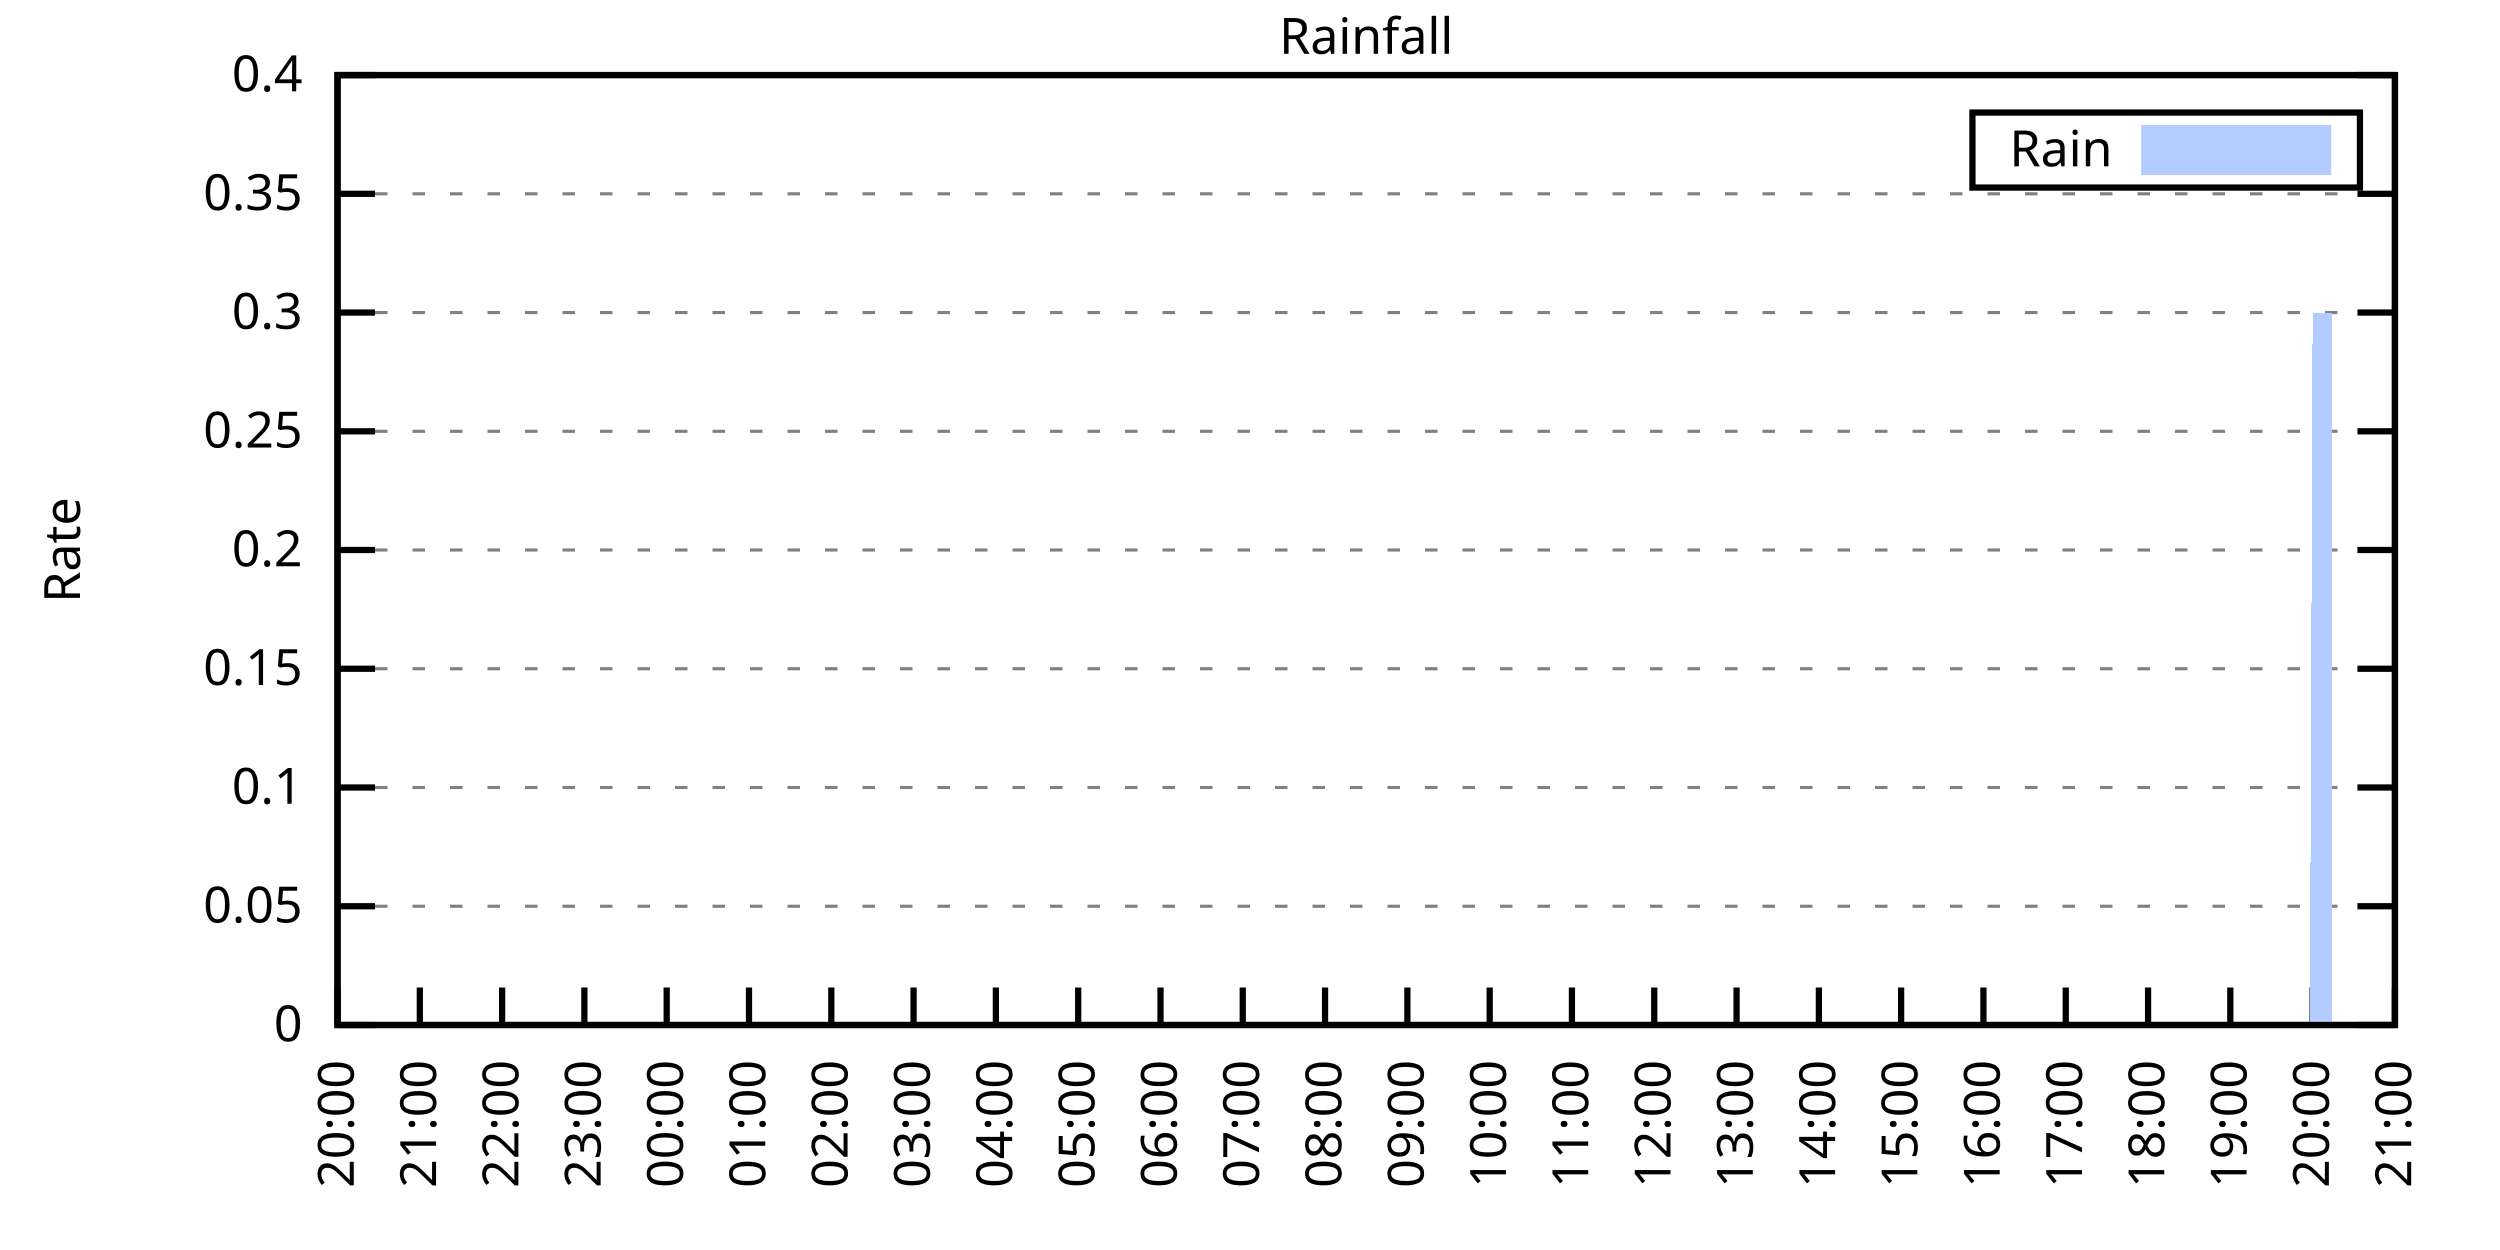
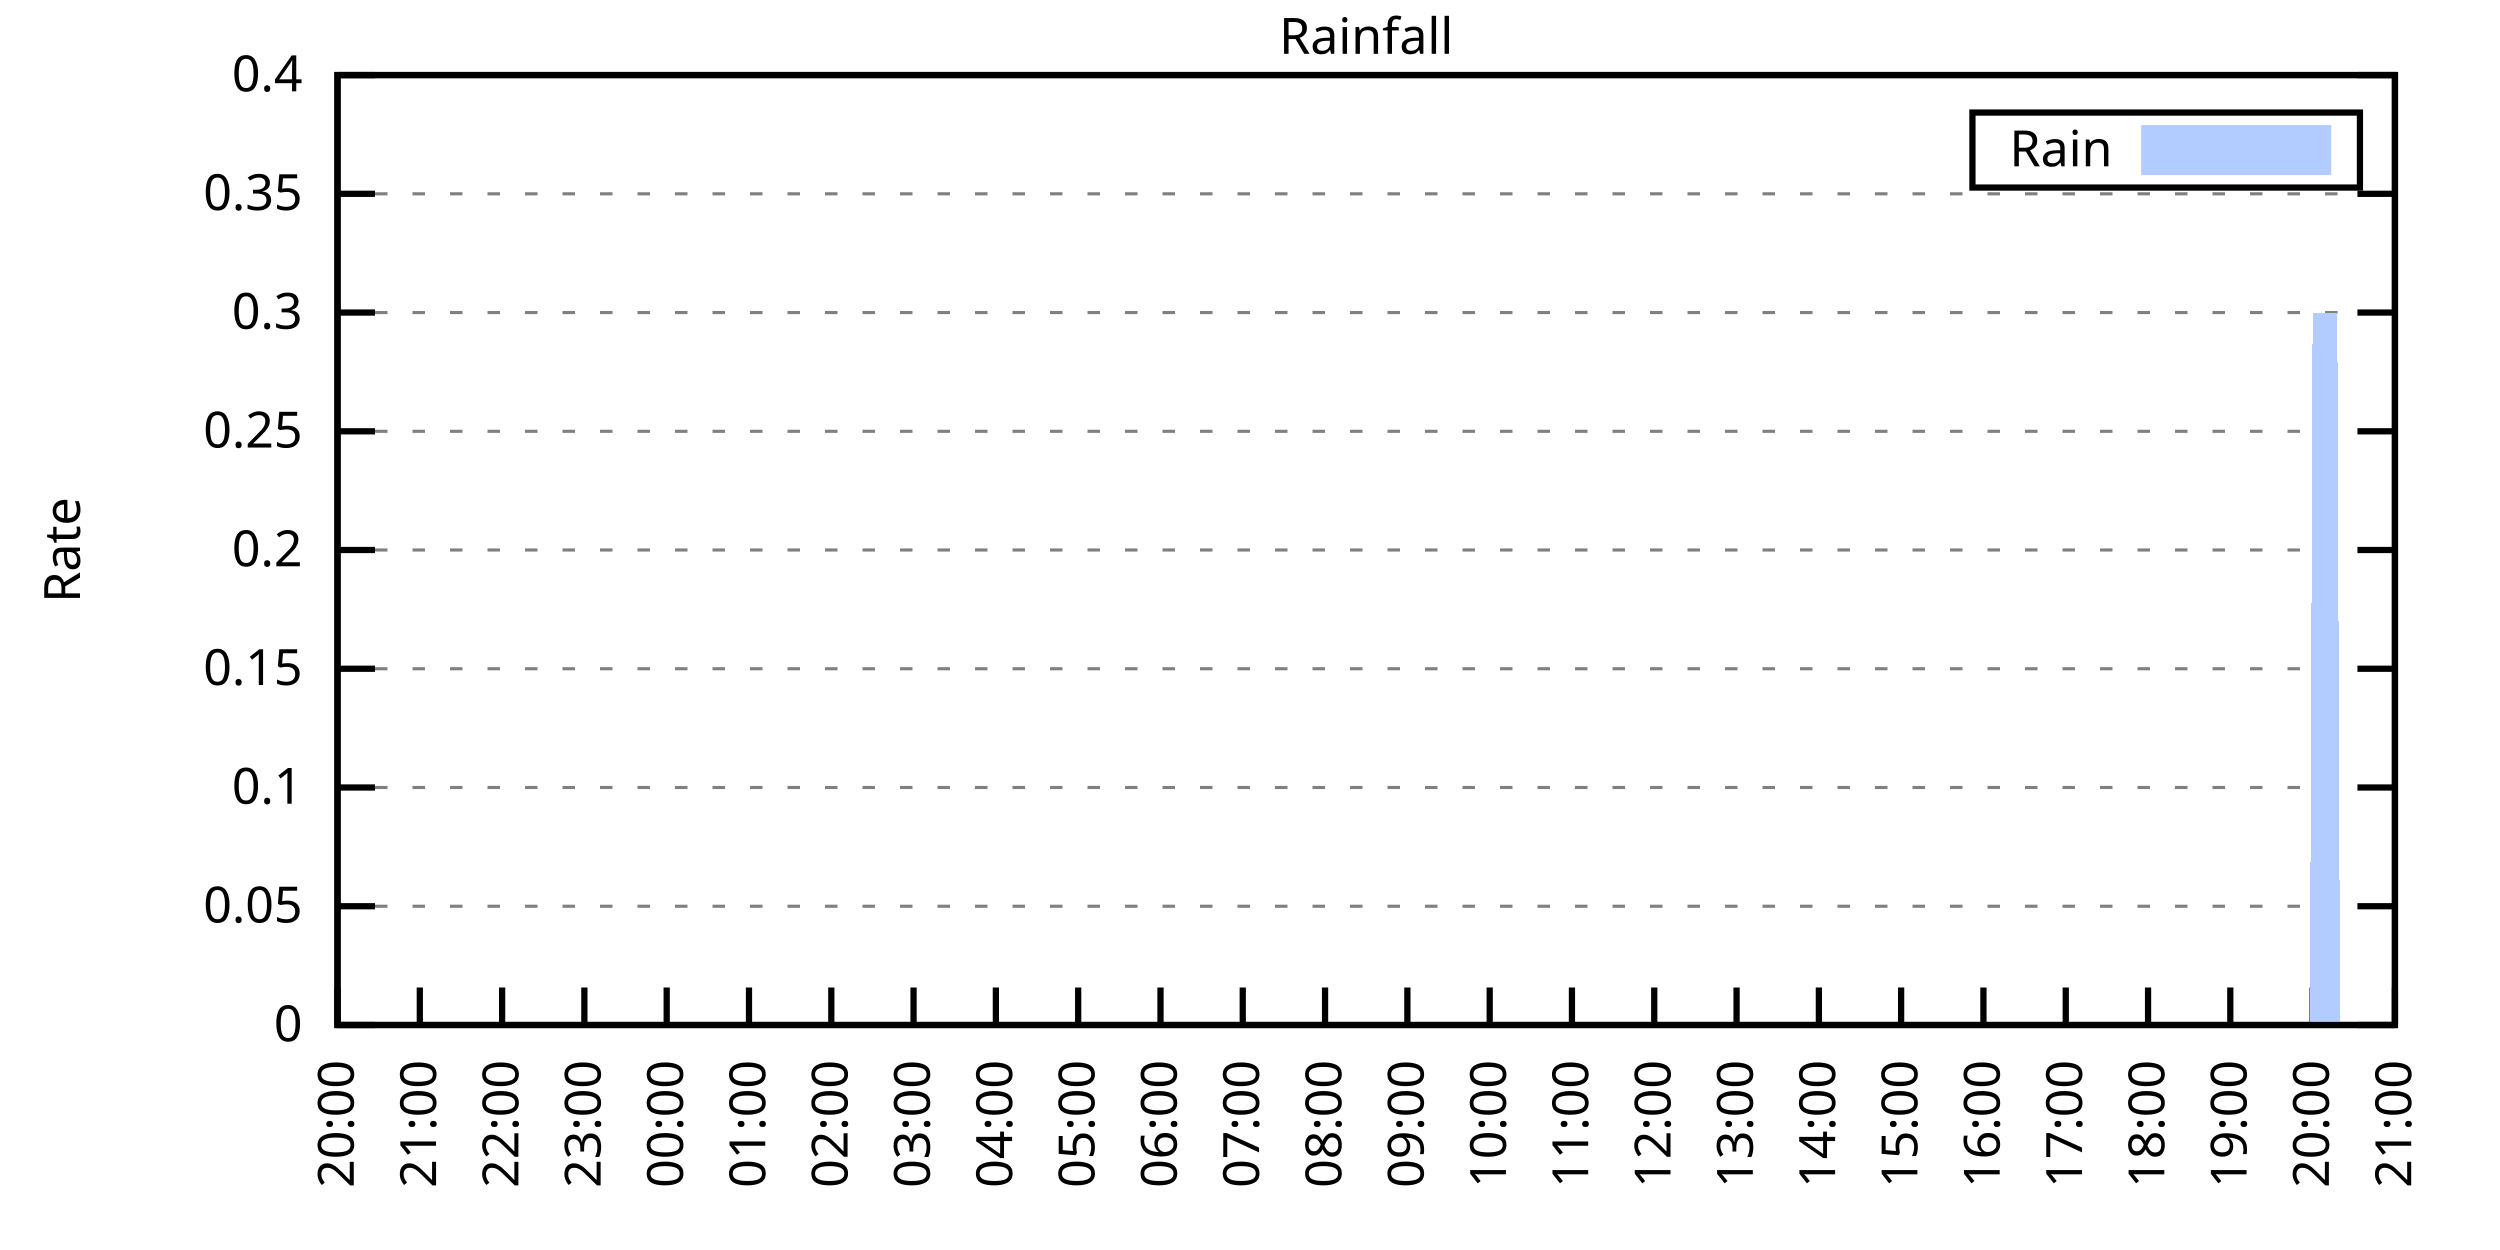
<svg xmlns="http://www.w3.org/2000/svg" xmlns:xlink="http://www.w3.org/1999/xlink" width="400" height="200" viewBox="0 0 400 200">
  <g id="gnuplot_canvas">
    <rect x="0" y="0" width="400" height="200" fill="none" />
    <defs>
      <circle id="gpDot" r="0.5" stroke-width="0.5" stroke="currentColor" />
      <path id="gpPt0" stroke-width="0.333" stroke="currentColor" d="M-1,0 h2 M0,-1 v2" />
      <path id="gpPt1" stroke-width="0.333" stroke="currentColor" d="M-1,-1 L1,1 M1,-1 L-1,1" />
      <path id="gpPt2" stroke-width="0.333" stroke="currentColor" d="M-1,0 L1,0 M0,-1 L0,1 M-1,-1 L1,1 M-1,1 L1,-1" />
      <rect id="gpPt3" stroke-width="0.333" stroke="currentColor" x="-1" y="-1" width="2" height="2" />
      <rect id="gpPt4" stroke-width="0.333" stroke="currentColor" fill="currentColor" x="-1" y="-1" width="2" height="2" />
      <circle id="gpPt5" stroke-width="0.333" stroke="currentColor" cx="0" cy="0" r="1" />
      <use xlink:href="#gpPt5" id="gpPt6" fill="currentColor" stroke="none" />
      <path id="gpPt7" stroke-width="0.333" stroke="currentColor" d="M0,-1.33 L-1.33,0.67 L1.33,0.67 z" />
      <use xlink:href="#gpPt7" id="gpPt8" fill="currentColor" stroke="none" />
      <use xlink:href="#gpPt7" id="gpPt9" stroke="currentColor" transform="rotate(180)" />
      <use xlink:href="#gpPt9" id="gpPt10" fill="currentColor" stroke="none" />
      <use xlink:href="#gpPt3" id="gpPt11" stroke="currentColor" transform="rotate(45)" />
      <use xlink:href="#gpPt11" id="gpPt12" fill="currentColor" stroke="none" />
      <path id="gpPt13" stroke-width="0.333" stroke="currentColor" d="M0,1.330 L1.265,0.411 L0.782,-1.067 L-0.782,-1.076 L-1.265,0.411 z" />
      <use xlink:href="#gpPt13" id="gpPt14" fill="currentColor" stroke="none" />
      <filter id="textbox" filterUnits="objectBoundingBox" x="0" y="0" height="1" width="1">
        <feFlood flood-color="white" flood-opacity="1" result="bgnd" />
        <feComposite in="SourceGraphic" in2="bgnd" operator="atop" />
      </filter>
      <filter id="greybox" filterUnits="objectBoundingBox" x="0" y="0" height="1" width="1">
        <feFlood flood-color="lightgrey" flood-opacity="1" result="grey" />
        <feComposite in="SourceGraphic" in2="grey" operator="atop" />
      </filter>
    </defs>
    <g fill="none" color="white" stroke="currentColor" stroke-width="1.00" stroke-linecap="butt" stroke-linejoin="miter">
</g>
    <g fill="none" color="black" stroke="currentColor" stroke-width="1.00" stroke-linecap="butt" stroke-linejoin="miter">
      <g stroke="none" shape-rendering="crispEdges">
        <polygon fill="rgb(255, 255, 255)" points="54.00,164.00 383.18,164.00 383.18,12.02 54.00,12.02 " />
      </g>
    </g>
    <g fill="none" color="black" stroke="currentColor" stroke-width="1.00" stroke-linecap="butt" stroke-linejoin="miter">
</g>
    <g fill="none" color="black" stroke="black" stroke-width="0.50" stroke-linecap="butt" stroke-linejoin="miter">
</g>
    <g fill="none" color="gray" stroke="currentColor" stroke-width="0.50" stroke-linecap="butt" stroke-linejoin="miter">
      <path stroke="gray" stroke-dasharray="2,4" class="gridline" d="M54.00,164.00 L383.19,164.00  " />
    </g>
    <g fill="none" color="gray" stroke="gray" stroke-width="1.00" stroke-linecap="butt" stroke-linejoin="miter">
</g>
    <g fill="none" color="black" stroke="currentColor" stroke-width="1.00" stroke-linecap="butt" stroke-linejoin="miter">
      <path stroke="black" d="M54.00,164.00 L60.00,164.00 M383.19,164.00 L377.19,164.00  " />
      <g transform="translate(48.40,166.60)" stroke="none" fill="black" font-family="Sans" font-size="8.00" text-anchor="end">
        <text>
          <tspan font-family="Sans"> 0</tspan>
        </text>
      </g>
    </g>
    <g fill="none" color="black" stroke="currentColor" stroke-width="1.00" stroke-linecap="butt" stroke-linejoin="miter">
</g>
    <g fill="none" color="black" stroke="black" stroke-width="0.50" stroke-linecap="butt" stroke-linejoin="miter">
</g>
    <g fill="none" color="gray" stroke="currentColor" stroke-width="0.50" stroke-linecap="butt" stroke-linejoin="miter">
      <path stroke="gray" stroke-dasharray="2,4" class="gridline" d="M54.00,145.00 L383.19,145.00  " />
    </g>
    <g fill="none" color="gray" stroke="gray" stroke-width="1.00" stroke-linecap="butt" stroke-linejoin="miter">
</g>
    <g fill="none" color="black" stroke="currentColor" stroke-width="1.00" stroke-linecap="butt" stroke-linejoin="miter">
      <path stroke="black" d="M54.00,145.00 L60.00,145.00 M383.19,145.00 L377.19,145.00  " />
      <g transform="translate(48.40,147.60)" stroke="none" fill="black" font-family="Sans" font-size="8.00" text-anchor="end">
        <text>
          <tspan font-family="Sans"> 0.05</tspan>
        </text>
      </g>
    </g>
    <g fill="none" color="black" stroke="currentColor" stroke-width="1.00" stroke-linecap="butt" stroke-linejoin="miter">
</g>
    <g fill="none" color="black" stroke="black" stroke-width="0.50" stroke-linecap="butt" stroke-linejoin="miter">
</g>
    <g fill="none" color="gray" stroke="currentColor" stroke-width="0.50" stroke-linecap="butt" stroke-linejoin="miter">
      <path stroke="gray" stroke-dasharray="2,4" class="gridline" d="M54.00,126.00 L383.19,126.00  " />
    </g>
    <g fill="none" color="gray" stroke="gray" stroke-width="1.00" stroke-linecap="butt" stroke-linejoin="miter">
</g>
    <g fill="none" color="black" stroke="currentColor" stroke-width="1.00" stroke-linecap="butt" stroke-linejoin="miter">
      <path stroke="black" d="M54.00,126.00 L60.00,126.00 M383.19,126.00 L377.19,126.00  " />
      <g transform="translate(48.40,128.60)" stroke="none" fill="black" font-family="Sans" font-size="8.00" text-anchor="end">
        <text>
          <tspan font-family="Sans"> 0.1</tspan>
        </text>
      </g>
    </g>
    <g fill="none" color="black" stroke="currentColor" stroke-width="1.00" stroke-linecap="butt" stroke-linejoin="miter">
</g>
    <g fill="none" color="black" stroke="black" stroke-width="0.50" stroke-linecap="butt" stroke-linejoin="miter">
</g>
    <g fill="none" color="gray" stroke="currentColor" stroke-width="0.50" stroke-linecap="butt" stroke-linejoin="miter">
      <path stroke="gray" stroke-dasharray="2,4" class="gridline" d="M54.00,107.00 L383.19,107.00  " />
    </g>
    <g fill="none" color="gray" stroke="gray" stroke-width="1.00" stroke-linecap="butt" stroke-linejoin="miter">
</g>
    <g fill="none" color="black" stroke="currentColor" stroke-width="1.00" stroke-linecap="butt" stroke-linejoin="miter">
      <path stroke="black" d="M54.00,107.00 L60.00,107.00 M383.19,107.00 L377.19,107.00  " />
      <g transform="translate(48.40,109.60)" stroke="none" fill="black" font-family="Sans" font-size="8.00" text-anchor="end">
        <text>
          <tspan font-family="Sans"> 0.15</tspan>
        </text>
      </g>
    </g>
    <g fill="none" color="black" stroke="currentColor" stroke-width="1.00" stroke-linecap="butt" stroke-linejoin="miter">
</g>
    <g fill="none" color="black" stroke="black" stroke-width="0.50" stroke-linecap="butt" stroke-linejoin="miter">
</g>
    <g fill="none" color="gray" stroke="currentColor" stroke-width="0.50" stroke-linecap="butt" stroke-linejoin="miter">
      <path stroke="gray" stroke-dasharray="2,4" class="gridline" d="M54.00,88.00 L383.19,88.00  " />
    </g>
    <g fill="none" color="gray" stroke="gray" stroke-width="1.00" stroke-linecap="butt" stroke-linejoin="miter">
</g>
    <g fill="none" color="black" stroke="currentColor" stroke-width="1.00" stroke-linecap="butt" stroke-linejoin="miter">
      <path stroke="black" d="M54.00,88.00 L60.00,88.00 M383.19,88.00 L377.19,88.00  " />
      <g transform="translate(48.40,90.60)" stroke="none" fill="black" font-family="Sans" font-size="8.00" text-anchor="end">
        <text>
          <tspan font-family="Sans"> 0.2</tspan>
        </text>
      </g>
    </g>
    <g fill="none" color="black" stroke="currentColor" stroke-width="1.00" stroke-linecap="butt" stroke-linejoin="miter">
</g>
    <g fill="none" color="black" stroke="black" stroke-width="0.50" stroke-linecap="butt" stroke-linejoin="miter">
</g>
    <g fill="none" color="gray" stroke="currentColor" stroke-width="0.50" stroke-linecap="butt" stroke-linejoin="miter">
      <path stroke="gray" stroke-dasharray="2,4" class="gridline" d="M54.00,69.01 L383.19,69.01  " />
    </g>
    <g fill="none" color="gray" stroke="gray" stroke-width="1.00" stroke-linecap="butt" stroke-linejoin="miter">
</g>
    <g fill="none" color="black" stroke="currentColor" stroke-width="1.00" stroke-linecap="butt" stroke-linejoin="miter">
      <path stroke="black" d="M54.00,69.01 L60.00,69.01 M383.19,69.01 L377.19,69.01  " />
      <g transform="translate(48.40,71.61)" stroke="none" fill="black" font-family="Sans" font-size="8.00" text-anchor="end">
        <text>
          <tspan font-family="Sans"> 0.25</tspan>
        </text>
      </g>
    </g>
    <g fill="none" color="black" stroke="currentColor" stroke-width="1.00" stroke-linecap="butt" stroke-linejoin="miter">
</g>
    <g fill="none" color="black" stroke="black" stroke-width="0.50" stroke-linecap="butt" stroke-linejoin="miter">
</g>
    <g fill="none" color="gray" stroke="currentColor" stroke-width="0.50" stroke-linecap="butt" stroke-linejoin="miter">
      <path stroke="gray" stroke-dasharray="2,4" class="gridline" d="M54.00,50.01 L383.19,50.01  " />
    </g>
    <g fill="none" color="gray" stroke="gray" stroke-width="1.00" stroke-linecap="butt" stroke-linejoin="miter">
</g>
    <g fill="none" color="black" stroke="currentColor" stroke-width="1.00" stroke-linecap="butt" stroke-linejoin="miter">
      <path stroke="black" d="M54.00,50.01 L60.00,50.01 M383.19,50.01 L377.19,50.01  " />
      <g transform="translate(48.40,52.61)" stroke="none" fill="black" font-family="Sans" font-size="8.00" text-anchor="end">
        <text>
          <tspan font-family="Sans"> 0.3</tspan>
        </text>
      </g>
    </g>
    <g fill="none" color="black" stroke="currentColor" stroke-width="1.00" stroke-linecap="butt" stroke-linejoin="miter">
</g>
    <g fill="none" color="black" stroke="black" stroke-width="0.50" stroke-linecap="butt" stroke-linejoin="miter">
</g>
    <g fill="none" color="gray" stroke="currentColor" stroke-width="0.50" stroke-linecap="butt" stroke-linejoin="miter">
      <path stroke="gray" stroke-dasharray="2,4" class="gridline" d="M54.00,31.01 L383.19,31.01  " />
    </g>
    <g fill="none" color="gray" stroke="gray" stroke-width="1.00" stroke-linecap="butt" stroke-linejoin="miter">
</g>
    <g fill="none" color="black" stroke="currentColor" stroke-width="1.00" stroke-linecap="butt" stroke-linejoin="miter">
      <path stroke="black" d="M54.00,31.01 L60.00,31.01 M383.19,31.01 L377.19,31.01  " />
      <g transform="translate(48.40,33.61)" stroke="none" fill="black" font-family="Sans" font-size="8.00" text-anchor="end">
        <text>
          <tspan font-family="Sans"> 0.35</tspan>
        </text>
      </g>
    </g>
    <g fill="none" color="black" stroke="currentColor" stroke-width="1.00" stroke-linecap="butt" stroke-linejoin="miter">
</g>
    <g fill="none" color="black" stroke="black" stroke-width="0.50" stroke-linecap="butt" stroke-linejoin="miter">
</g>
    <g fill="none" color="gray" stroke="currentColor" stroke-width="0.50" stroke-linecap="butt" stroke-linejoin="miter">
      <path stroke="gray" stroke-dasharray="2,4" class="gridline" d="M54.00,12.01 L383.19,12.01  " />
    </g>
    <g fill="none" color="gray" stroke="gray" stroke-width="1.00" stroke-linecap="butt" stroke-linejoin="miter">
</g>
    <g fill="none" color="black" stroke="currentColor" stroke-width="1.00" stroke-linecap="butt" stroke-linejoin="miter">
      <path stroke="black" d="M54.00,12.01 L60.00,12.01 M383.19,12.01 L377.19,12.01  " />
      <g transform="translate(48.40,14.61)" stroke="none" fill="black" font-family="Sans" font-size="8.00" text-anchor="end">
        <text>
          <tspan font-family="Sans"> 0.4</tspan>
        </text>
      </g>
    </g>
    <g fill="none" color="black" stroke="currentColor" stroke-width="1.00" stroke-linecap="butt" stroke-linejoin="miter">
      <path stroke="black" d="M54.00,164.00 L54.00,158.00  " />
      <g transform="translate(56.60,169.60) rotate(270.00)" stroke="none" fill="black" font-family="Sans" font-size="8.00" text-anchor="end">
        <text>
          <tspan font-family="Sans">20:00</tspan>
        </text>
      </g>
    </g>
    <g fill="none" color="black" stroke="currentColor" stroke-width="1.00" stroke-linecap="butt" stroke-linejoin="miter">
      <path stroke="black" d="M67.17,164.00 L67.17,158.00  " />
      <g transform="translate(69.77,169.60) rotate(270.00)" stroke="none" fill="black" font-family="Sans" font-size="8.00" text-anchor="end">
        <text>
          <tspan font-family="Sans">21:00</tspan>
        </text>
      </g>
    </g>
    <g fill="none" color="black" stroke="currentColor" stroke-width="1.00" stroke-linecap="butt" stroke-linejoin="miter">
      <path stroke="black" d="M80.34,164.00 L80.34,158.00  " />
      <g transform="translate(82.94,169.60) rotate(270.00)" stroke="none" fill="black" font-family="Sans" font-size="8.00" text-anchor="end">
        <text>
          <tspan font-family="Sans">22:00</tspan>
        </text>
      </g>
    </g>
    <g fill="none" color="black" stroke="currentColor" stroke-width="1.00" stroke-linecap="butt" stroke-linejoin="miter">
      <path stroke="black" d="M93.50,164.00 L93.50,158.00  " />
      <g transform="translate(96.10,169.60) rotate(270.00)" stroke="none" fill="black" font-family="Sans" font-size="8.00" text-anchor="end">
        <text>
          <tspan font-family="Sans">23:00</tspan>
        </text>
      </g>
    </g>
    <g fill="none" color="black" stroke="currentColor" stroke-width="1.00" stroke-linecap="butt" stroke-linejoin="miter">
      <path stroke="black" d="M106.67,164.00 L106.67,158.00  " />
      <g transform="translate(109.27,169.60) rotate(270.00)" stroke="none" fill="black" font-family="Sans" font-size="8.00" text-anchor="end">
        <text>
          <tspan font-family="Sans">00:00</tspan>
        </text>
      </g>
    </g>
    <g fill="none" color="black" stroke="currentColor" stroke-width="1.00" stroke-linecap="butt" stroke-linejoin="miter">
      <path stroke="black" d="M119.84,164.00 L119.84,158.00  " />
      <g transform="translate(122.44,169.60) rotate(270.00)" stroke="none" fill="black" font-family="Sans" font-size="8.00" text-anchor="end">
        <text>
          <tspan font-family="Sans">01:00</tspan>
        </text>
      </g>
    </g>
    <g fill="none" color="black" stroke="currentColor" stroke-width="1.00" stroke-linecap="butt" stroke-linejoin="miter">
      <path stroke="black" d="M133.01,164.00 L133.01,158.00  " />
      <g transform="translate(135.61,169.60) rotate(270.00)" stroke="none" fill="black" font-family="Sans" font-size="8.00" text-anchor="end">
        <text>
          <tspan font-family="Sans">02:00</tspan>
        </text>
      </g>
    </g>
    <g fill="none" color="black" stroke="currentColor" stroke-width="1.00" stroke-linecap="butt" stroke-linejoin="miter">
      <path stroke="black" d="M146.17,164.00 L146.17,158.00  " />
      <g transform="translate(148.77,169.60) rotate(270.00)" stroke="none" fill="black" font-family="Sans" font-size="8.00" text-anchor="end">
        <text>
          <tspan font-family="Sans">03:00</tspan>
        </text>
      </g>
    </g>
    <g fill="none" color="black" stroke="currentColor" stroke-width="1.00" stroke-linecap="butt" stroke-linejoin="miter">
      <path stroke="black" d="M159.34,164.00 L159.34,158.00  " />
      <g transform="translate(161.94,169.60) rotate(270.00)" stroke="none" fill="black" font-family="Sans" font-size="8.00" text-anchor="end">
        <text>
          <tspan font-family="Sans">04:00</tspan>
        </text>
      </g>
    </g>
    <g fill="none" color="black" stroke="currentColor" stroke-width="1.00" stroke-linecap="butt" stroke-linejoin="miter">
      <path stroke="black" d="M172.51,164.00 L172.51,158.00  " />
      <g transform="translate(175.11,169.60) rotate(270.00)" stroke="none" fill="black" font-family="Sans" font-size="8.00" text-anchor="end">
        <text>
          <tspan font-family="Sans">05:00</tspan>
        </text>
      </g>
    </g>
    <g fill="none" color="black" stroke="currentColor" stroke-width="1.00" stroke-linecap="butt" stroke-linejoin="miter">
      <path stroke="black" d="M185.68,164.00 L185.68,158.00  " />
      <g transform="translate(188.28,169.60) rotate(270.00)" stroke="none" fill="black" font-family="Sans" font-size="8.00" text-anchor="end">
        <text>
          <tspan font-family="Sans">06:00</tspan>
        </text>
      </g>
    </g>
    <g fill="none" color="black" stroke="currentColor" stroke-width="1.00" stroke-linecap="butt" stroke-linejoin="miter">
      <path stroke="black" d="M198.84,164.00 L198.84,158.00  " />
      <g transform="translate(201.44,169.60) rotate(270.00)" stroke="none" fill="black" font-family="Sans" font-size="8.00" text-anchor="end">
        <text>
          <tspan font-family="Sans">07:00</tspan>
        </text>
      </g>
    </g>
    <g fill="none" color="black" stroke="currentColor" stroke-width="1.00" stroke-linecap="butt" stroke-linejoin="miter">
      <path stroke="black" d="M212.01,164.00 L212.01,158.00  " />
      <g transform="translate(214.61,169.60) rotate(270.00)" stroke="none" fill="black" font-family="Sans" font-size="8.00" text-anchor="end">
        <text>
          <tspan font-family="Sans">08:00</tspan>
        </text>
      </g>
    </g>
    <g fill="none" color="black" stroke="currentColor" stroke-width="1.00" stroke-linecap="butt" stroke-linejoin="miter">
      <path stroke="black" d="M225.18,164.00 L225.18,158.00  " />
      <g transform="translate(227.78,169.60) rotate(270.00)" stroke="none" fill="black" font-family="Sans" font-size="8.00" text-anchor="end">
        <text>
          <tspan font-family="Sans">09:00</tspan>
        </text>
      </g>
    </g>
    <g fill="none" color="black" stroke="currentColor" stroke-width="1.00" stroke-linecap="butt" stroke-linejoin="miter">
      <path stroke="black" d="M238.35,164.00 L238.35,158.00  " />
      <g transform="translate(240.95,169.60) rotate(270.00)" stroke="none" fill="black" font-family="Sans" font-size="8.00" text-anchor="end">
        <text>
          <tspan font-family="Sans">10:00</tspan>
        </text>
      </g>
    </g>
    <g fill="none" color="black" stroke="currentColor" stroke-width="1.00" stroke-linecap="butt" stroke-linejoin="miter">
      <path stroke="black" d="M251.51,164.00 L251.51,158.00  " />
      <g transform="translate(254.11,169.60) rotate(270.00)" stroke="none" fill="black" font-family="Sans" font-size="8.00" text-anchor="end">
        <text>
          <tspan font-family="Sans">11:00</tspan>
        </text>
      </g>
    </g>
    <g fill="none" color="black" stroke="currentColor" stroke-width="1.00" stroke-linecap="butt" stroke-linejoin="miter">
      <path stroke="black" d="M264.68,164.00 L264.68,158.00  " />
      <g transform="translate(267.28,169.60) rotate(270.00)" stroke="none" fill="black" font-family="Sans" font-size="8.00" text-anchor="end">
        <text>
          <tspan font-family="Sans">12:00</tspan>
        </text>
      </g>
    </g>
    <g fill="none" color="black" stroke="currentColor" stroke-width="1.00" stroke-linecap="butt" stroke-linejoin="miter">
      <path stroke="black" d="M277.85,164.00 L277.85,158.00  " />
      <g transform="translate(280.45,169.60) rotate(270.00)" stroke="none" fill="black" font-family="Sans" font-size="8.00" text-anchor="end">
        <text>
          <tspan font-family="Sans">13:00</tspan>
        </text>
      </g>
    </g>
    <g fill="none" color="black" stroke="currentColor" stroke-width="1.00" stroke-linecap="butt" stroke-linejoin="miter">
      <path stroke="black" d="M291.02,164.00 L291.02,158.00  " />
      <g transform="translate(293.62,169.60) rotate(270.00)" stroke="none" fill="black" font-family="Sans" font-size="8.00" text-anchor="end">
        <text>
          <tspan font-family="Sans">14:00</tspan>
        </text>
      </g>
    </g>
    <g fill="none" color="black" stroke="currentColor" stroke-width="1.00" stroke-linecap="butt" stroke-linejoin="miter">
      <path stroke="black" d="M304.18,164.00 L304.18,158.00  " />
      <g transform="translate(306.78,169.60) rotate(270.00)" stroke="none" fill="black" font-family="Sans" font-size="8.00" text-anchor="end">
        <text>
          <tspan font-family="Sans">15:00</tspan>
        </text>
      </g>
    </g>
    <g fill="none" color="black" stroke="currentColor" stroke-width="1.00" stroke-linecap="butt" stroke-linejoin="miter">
      <path stroke="black" d="M317.35,164.00 L317.35,158.00  " />
      <g transform="translate(319.95,169.60) rotate(270.00)" stroke="none" fill="black" font-family="Sans" font-size="8.00" text-anchor="end">
        <text>
          <tspan font-family="Sans">16:00</tspan>
        </text>
      </g>
    </g>
    <g fill="none" color="black" stroke="currentColor" stroke-width="1.00" stroke-linecap="butt" stroke-linejoin="miter">
      <path stroke="black" d="M330.52,164.00 L330.52,158.00  " />
      <g transform="translate(333.12,169.60) rotate(270.00)" stroke="none" fill="black" font-family="Sans" font-size="8.00" text-anchor="end">
        <text>
          <tspan font-family="Sans">17:00</tspan>
        </text>
      </g>
    </g>
    <g fill="none" color="black" stroke="currentColor" stroke-width="1.00" stroke-linecap="butt" stroke-linejoin="miter">
      <path stroke="black" d="M343.69,164.00 L343.69,158.00  " />
      <g transform="translate(346.29,169.60) rotate(270.00)" stroke="none" fill="black" font-family="Sans" font-size="8.00" text-anchor="end">
        <text>
          <tspan font-family="Sans">18:00</tspan>
        </text>
      </g>
    </g>
    <g fill="none" color="black" stroke="currentColor" stroke-width="1.00" stroke-linecap="butt" stroke-linejoin="miter">
      <path stroke="black" d="M356.85,164.00 L356.85,158.00  " />
      <g transform="translate(359.45,169.60) rotate(270.00)" stroke="none" fill="black" font-family="Sans" font-size="8.00" text-anchor="end">
        <text>
          <tspan font-family="Sans">19:00</tspan>
        </text>
      </g>
    </g>
    <g fill="none" color="black" stroke="currentColor" stroke-width="1.00" stroke-linecap="butt" stroke-linejoin="miter">
      <path stroke="black" d="M370.02,164.00 L370.02,158.00  " />
      <g transform="translate(372.62,169.60) rotate(270.00)" stroke="none" fill="black" font-family="Sans" font-size="8.00" text-anchor="end">
        <text>
          <tspan font-family="Sans">20:00</tspan>
        </text>
      </g>
    </g>
    <g fill="none" color="black" stroke="currentColor" stroke-width="1.00" stroke-linecap="butt" stroke-linejoin="miter">
      <path stroke="black" d="M383.19,164.00 L383.19,158.00  " />
      <g transform="translate(385.79,169.60) rotate(270.00)" stroke="none" fill="black" font-family="Sans" font-size="8.00" text-anchor="end">
        <text>
          <tspan font-family="Sans">21:00</tspan>
        </text>
      </g>
    </g>
    <g fill="none" color="black" stroke="currentColor" stroke-width="1.00" stroke-linecap="butt" stroke-linejoin="miter">
</g>
    <g fill="none" color="black" stroke="currentColor" stroke-width="1.00" stroke-linecap="butt" stroke-linejoin="miter">
      <path stroke="black" d="M54.00,12.01 L54.00,164.00 L383.19,164.00 L383.19,12.01 L54.00,12.01 Z  " />
    </g>
    <g fill="none" color="black" stroke="currentColor" stroke-width="1.00" stroke-linecap="butt" stroke-linejoin="miter">
</g>
    <g fill="none" color="black" stroke="currentColor" stroke-width="1.00" stroke-linecap="butt" stroke-linejoin="miter">
      <path stroke="black" d="M315.59,30.01 L315.59,18.01 L377.59,18.01 L377.59,30.01 L315.59,30.01 Z  " />
    </g>
    <g id="Rainfall_plot_1">
      <g fill="none" color="white" stroke="black" stroke-width="2.00" stroke-linecap="butt" stroke-linejoin="miter">
</g>
      <g fill="none" color="black" stroke="currentColor" stroke-width="2.00" stroke-linecap="butt" stroke-linejoin="miter">
        <g transform="translate(337.99,26.61)" stroke="none" fill="black" font-family="Sans" font-size="8.00" text-anchor="end">
          <text>
            <tspan font-family="Sans">Rain</tspan>
          </text>
        </g>
      </g>
      <g fill="none" color="black" stroke="currentColor" stroke-width="2.00" stroke-linecap="butt" stroke-linejoin="miter">
        <g stroke="none" shape-rendering="crispEdges">
          <polygon fill="rgb(178, 204, 255)" points="343.59,27.01 371.99,27.01 371.99,21.01 343.59,21.01 " />
        </g>
        <path stroke="rgb(178, 204, 255)" d="M343.59,27.01 L371.99,27.01 L371.99,21.01 L343.59,21.01 L343.59,27.01 Z  " />
      </g>
      <g fill="none" color="black" stroke="currentColor" stroke-width="2.00" stroke-linecap="butt" stroke-linejoin="miter">
        <g stroke="none" shape-rendering="crispEdges">
-           <polygon fill="rgb(178, 204, 255)" points="57.51,164.00 57.95,164.00 58.39,164.00 58.83,164.00 59.27,164.00 59.71,164.00 60.14,164.00 60.58,164.00 61.02,164.00 61.46,164.00 61.90,164.00 62.34,164.00 62.78,164.00 63.22,164.00 63.66,164.00 64.10,164.00 64.53,164.00 64.97,164.00 65.41,164.00 65.85,164.00 66.29,164.00 66.73,164.00 67.17,164.00 67.61,164.00 68.05,164.00 68.48,164.00 68.92,164.00 69.36,164.00 69.80,164.00 70.24,164.00 70.68,164.00 71.12,164.00 71.56,164.00 72.00,164.00 72.43,164.00 72.87,164.00 73.31,164.00 73.75,164.00 74.19,164.00 74.63,164.00 75.07,164.00 75.51,164.00 75.95,164.00 76.38,164.00 76.82,164.00 77.26,164.00 77.70,164.00 78.14,164.00 78.58,164.00 79.02,164.00 79.46,164.00 79.90,164.00 80.34,164.00 80.77,164.00 81.21,164.00 81.65,164.00 82.09,164.00 82.53,164.00 82.97,164.00 83.41,164.00 83.85,164.00 84.29,164.00 84.72,164.00 85.16,164.00 85.60,164.00 86.04,164.00 86.48,164.00 86.92,164.00 87.36,164.00 87.80,164.00 88.24,164.00 88.67,164.00 89.11,164.00 89.55,164.00 89.99,164.00 90.43,164.00 90.87,164.00 91.31,164.00 91.75,164.00 92.19,164.00 92.62,164.00 93.06,164.00 93.50,164.00 93.94,164.00 94.38,164.00 94.82,164.00 95.26,164.00 95.70,164.00 96.14,164.00 96.58,164.00 97.01,164.00 97.45,164.00 97.89,164.00 98.33,164.00 98.77,164.00 99.21,164.00 99.65,164.00 100.09,164.00 100.53,164.00 100.96,164.00 101.40,164.00 101.84,164.00 102.28,164.00 102.72,164.00 103.16,164.00 103.60,164.00 104.04,164.00 104.48,164.00 104.91,164.00 105.35,164.00 105.79,164.00 106.23,164.00 106.67,164.00 107.11,164.00 107.55,164.00 107.99,164.00 108.43,164.00 108.87,164.00 109.30,164.00 109.74,164.00 110.18,164.00 110.62,164.00 111.06,164.00 111.50,164.00 111.94,164.00 112.38,164.00 112.82,164.00 113.25,164.00 113.69,164.00 114.13,164.00 114.57,164.00 115.01,164.00 115.45,164.00 115.89,164.00 116.33,164.00 116.77,164.00 117.20,164.00 117.64,164.00 118.08,164.00 118.52,164.00 118.96,164.00 119.40,164.00 119.84,164.00 120.28,164.00 120.72,164.00 121.15,164.00 121.59,164.00 122.03,164.00 122.47,164.00 122.91,164.00 123.35,164.00 123.79,164.00 124.23,164.00 124.67,164.00 125.11,164.00 125.54,164.00 125.98,164.00 126.42,164.00 126.86,164.00 127.30,164.00 127.74,164.00 128.18,164.00 128.62,164.00 129.06,164.00 129.49,164.00 129.93,164.00 130.37,164.00 130.81,164.00 131.25,164.00 131.69,164.00 132.13,164.00 132.57,164.00 133.01,164.00 133.44,164.00 133.88,164.00 134.32,164.00 134.76,164.00 135.20,164.00 135.64,164.00 136.08,164.00 136.52,164.00 136.96,164.00 137.39,164.00 137.83,164.00 138.27,164.00 138.71,164.00 139.15,164.00 139.59,164.00 140.03,164.00 140.47,164.00 140.91,164.00 141.35,164.00 141.78,164.00 142.22,164.00 142.66,164.00 143.10,164.00 143.54,164.00 143.98,164.00 144.42,164.00 144.86,164.00 145.30,164.00 145.73,164.00 146.17,164.00 146.61,164.00 147.05,164.00 147.49,164.00 147.93,164.00 148.37,164.00 148.81,164.00 149.25,164.00 149.68,164.00 150.12,164.00 150.56,164.00 151.00,164.00 151.44,164.00 151.88,164.00 152.32,164.00 152.76,164.00 153.20,164.00 153.63,164.00 154.07,164.00 154.51,164.00 154.95,164.00 155.39,164.00 155.83,164.00 156.27,164.00 156.71,164.00 157.15,164.00 157.59,164.00 158.02,164.00 158.46,164.00 158.90,164.00 159.34,164.00 159.78,164.00 160.22,164.00 160.66,164.00 161.10,164.00 161.54,164.00 161.97,164.00 162.41,164.00 162.85,164.00 163.29,164.00 163.73,164.00 164.17,164.00 164.61,164.00 165.05,164.00 165.49,164.00 165.92,164.00 166.36,164.00 166.80,164.00 167.24,164.00 167.68,164.00 168.12,164.00 168.56,164.00 169.00,164.00 169.44,164.00 169.87,164.00 170.31,164.00 170.75,164.00 171.19,164.00 171.63,164.00 172.07,164.00 172.51,164.00 172.95,164.00 173.39,164.00 173.83,164.00 174.26,164.00 174.70,164.00 175.14,164.00 175.58,164.00 176.02,164.00 176.46,164.00 176.90,164.00 177.34,164.00 177.78,164.00 178.21,164.00 178.65,164.00 179.09,164.00 179.53,164.00 179.97,164.00 180.41,164.00 180.85,164.00 181.29,164.00 181.73,164.00 182.16,164.00 182.60,164.00 183.04,164.00 183.48,164.00 183.92,164.00 184.36,164.00 184.80,164.00 185.24,164.00 185.68,164.00 186.11,164.00 186.55,164.00 186.99,164.00 187.43,164.00 187.87,164.00 188.31,164.00 188.75,164.00 189.19,164.00 189.63,164.00 190.07,164.00 190.50,164.00 190.94,164.00 191.38,164.00 191.82,164.00 192.26,164.00 192.70,164.00 193.14,164.00 193.58,164.00 194.02,164.00 194.45,164.00 194.89,164.00 195.33,164.00 195.77,164.00 196.21,164.00 196.65,164.00 197.09,164.00 197.53,164.00 197.97,164.00 198.40,164.00 198.84,164.00 199.28,164.00 199.72,164.00 200.16,164.00 200.60,164.00 201.04,164.00 201.48,164.00 201.92,164.00 202.35,164.00 202.79,164.00 203.23,164.00 203.67,164.00 204.11,164.00 204.55,164.00 204.99,164.00 205.43,164.00 205.87,164.00 206.31,164.00 206.74,164.00 207.18,164.00 207.62,164.00 208.06,164.00 208.50,164.00 208.94,164.00 209.38,164.00 209.82,164.00 210.26,164.00 210.69,164.00 211.13,164.00 211.57,164.00 212.01,164.00 212.45,164.00 212.89,164.00 213.33,164.00 213.77,164.00 214.21,164.00 214.64,164.00 215.08,164.00 215.52,164.00 215.96,164.00 216.40,164.00 216.84,164.00 217.28,164.00 217.72,164.00 218.16,164.00 218.60,164.00 219.03,164.00 219.47,164.00 219.91,164.00 220.35,164.00 220.79,164.00 221.23,164.00 221.67,164.00 222.11,164.00 222.55,164.00 222.98,164.00 223.42,164.00 223.86,164.00 224.30,164.00 224.74,164.00 225.18,164.00 225.62,164.00 226.06,164.00 226.50,164.00 226.93,164.00 227.37,164.00 227.81,164.00 228.25,164.00 228.69,164.00 229.13,164.00 229.57,164.00 230.01,164.00 230.45,164.00 230.88,164.00 231.32,164.00 231.76,164.00 232.20,164.00 232.64,164.00 233.08,164.00 233.52,164.00 233.96,164.00 234.40,164.00 234.84,164.00 235.27,164.00 235.71,164.00 236.15,164.00 236.59,164.00 237.03,164.00 237.47,164.00 237.91,164.00 238.35,164.00 238.79,164.00 239.22,164.00 239.66,164.00 240.10,164.00 240.54,164.00 240.98,164.00 241.42,164.00 241.86,164.00 242.30,164.00 242.74,164.00 243.17,164.00 243.61,164.00 244.05,164.00 244.49,164.00 244.93,164.00 245.37,164.00 245.81,164.00 246.25,164.00 246.69,164.00 247.12,164.00 247.56,164.00 248.00,164.00 248.44,164.00 248.88,164.00 249.32,164.00 249.76,164.00 250.20,164.00 250.64,164.00 251.08,164.00 251.51,164.00 251.95,164.00 252.39,164.00 252.83,164.00 253.27,164.00 253.71,164.00 254.15,164.00 254.59,164.00 255.03,164.00 255.46,164.00 255.90,164.00 256.34,164.00 256.78,164.00 257.22,164.00 257.66,164.00 258.10,164.00 258.54,164.00 258.98,164.00 259.41,164.00 259.85,164.00 260.29,164.00 260.73,164.00 261.17,164.00 261.61,164.00 262.05,164.00 262.49,164.00 262.93,164.00 263.36,164.00 263.80,164.00 264.24,164.00 264.68,164.00 265.12,164.00 265.56,164.00 266.00,164.00 266.44,164.00 266.88,164.00 267.32,164.00 267.75,164.00 268.19,164.00 268.63,164.00 269.07,164.00 269.51,164.00 269.95,164.00 270.39,164.00 270.83,164.00 271.27,164.00 271.70,164.00 272.14,164.00 272.58,164.00 273.02,164.00 273.46,164.00 273.90,164.00 274.34,164.00 274.78,164.00 275.22,164.00 275.65,164.00 276.09,164.00 276.53,164.00 276.97,164.00 277.41,164.00 277.85,164.00 278.29,164.00 278.73,164.00 279.17,164.00 279.60,164.00 280.04,164.00 280.48,164.00 280.92,164.00 281.36,164.00 281.80,164.00 282.24,164.00 282.68,164.00 283.12,164.00 283.56,164.00 283.99,164.00 284.43,164.00 284.87,164.00 285.31,164.00 285.75,164.00 286.19,164.00 286.63,164.00 287.07,164.00 287.51,164.00 287.94,164.00 288.38,164.00 288.82,164.00 289.26,164.00 289.70,164.00 290.14,164.00 290.58,164.00 291.02,164.00 291.46,164.00 291.89,164.00 292.33,164.00 292.77,164.00 293.21,164.00 293.65,164.00 294.09,164.00 294.53,164.00 294.97,164.00 295.41,164.00 295.84,164.00 296.28,164.00 296.72,164.00 297.16,164.00 297.60,164.00 298.04,164.00 298.48,164.00 298.92,164.00 299.36,164.00 299.80,164.00 300.23,164.00 300.67,164.00 301.11,164.00 301.55,164.00 301.99,164.00 302.43,164.00 302.87,164.00 303.31,164.00 303.75,164.00 304.18,164.00 304.62,164.00 305.06,164.00 305.50,164.00 305.94,164.00 306.38,164.00 306.82,164.00 307.26,164.00 307.70,164.00 308.13,164.00 308.57,164.00 309.01,164.00 309.45,164.00 309.89,164.00 310.33,164.00 310.77,164.00 311.21,164.00 311.65,164.00 312.08,164.00 312.52,164.00 312.96,164.00 313.40,164.00 313.84,164.00 314.28,164.00 314.72,164.00 315.16,164.00 315.60,164.00 316.04,164.00 316.47,164.00 316.91,164.00 317.35,164.00 317.79,164.00 318.23,164.00 318.67,164.00 319.11,164.00 319.55,164.00 319.99,164.00 320.42,164.00 320.86,164.00 321.30,164.00 321.74,164.00 322.18,164.00 322.62,164.00 323.06,164.00 323.50,164.00 323.94,164.00 324.37,164.00 324.81,164.00 325.25,164.00 325.69,164.00 326.13,164.00 326.57,164.00 327.01,164.00 327.45,164.00 327.89,164.00 328.33,164.00 328.76,164.00 329.20,164.00 329.64,164.00 330.08,164.00 330.52,164.00 330.96,164.00 331.40,164.00 331.84,164.00 332.28,164.00 332.71,164.00 333.15,164.00 333.59,164.00 334.03,164.00 334.47,164.00 334.91,164.00 335.35,164.00 335.79,164.00 336.23,164.00 336.66,164.00 337.10,164.00 337.54,164.00 337.98,164.00 338.42,164.00 338.86,164.00 339.30,164.00 339.74,164.00 340.18,164.00 340.61,164.00 341.05,164.00 341.49,164.00 341.93,164.00 342.37,164.00 342.81,164.00 343.25,164.00 343.69,164.00 344.13,164.00 344.57,164.00 345.00,164.00 345.44,164.00 345.88,164.00 346.32,164.00 346.76,164.00 347.20,164.00 347.64,164.00 348.08,164.00 348.52,164.00 348.95,164.00 349.39,164.00 349.83,164.00 350.27,164.00 350.71,164.00 351.15,164.00 351.59,164.00 352.03,164.00 352.47,164.00 352.90,164.00 353.34,164.00 353.78,164.00 354.22,164.00 354.66,164.00 355.10,164.00 355.54,164.00 355.98,164.00 356.42,164.00 356.85,164.00 357.29,164.00 357.73,164.00 358.17,164.00 358.61,164.00 359.05,164.00 359.49,164.00 359.93,164.00 360.37,164.00 360.81,164.00 361.24,164.00 361.68,164.00 362.12,164.00 362.56,164.00 363.00,164.00 363.44,164.00 363.88,164.00 364.32,164.00 364.76,164.00 365.19,164.00 365.63,164.00 366.07,164.00 366.51,164.00 366.95,164.00 367.39,164.00 367.83,164.00 368.27,164.00 368.71,164.00 369.14,164.00 369.58,164.00 370.02,50.01 370.46,50.01 370.90,50.01 371.34,50.01 371.78,50.01 372.22,50.01 372.66,50.01 373.09,50.01 373.09,164.00 57.51,164.00 " />
+           <polygon fill="rgb(178, 204, 255)" points="61.02,164.00 61.46,164.00 61.90,164.00 62.34,164.00 62.78,164.00 63.22,164.00 63.66,164.00 64.10,164.00 64.53,164.00 64.97,164.00 65.41,164.00 65.85,164.00 66.29,164.00 66.73,164.00 67.17,164.00 67.61,164.00 68.05,164.00 68.48,164.00 68.92,164.00 69.36,164.00 69.80,164.00 70.24,164.00 70.68,164.00 71.12,164.00 71.56,164.00 72.00,164.00 72.43,164.00 72.87,164.00 73.31,164.00 73.75,164.00 74.19,164.00 74.63,164.00 75.07,164.00 75.51,164.00 75.95,164.00 76.38,164.00 76.82,164.00 77.26,164.00 77.70,164.00 78.14,164.00 78.58,164.00 79.02,164.00 79.46,164.00 79.90,164.00 80.34,164.00 80.77,164.00 81.21,164.00 81.65,164.00 82.09,164.00 82.53,164.00 82.97,164.00 83.41,164.00 83.85,164.00 84.29,164.00 84.72,164.00 85.16,164.00 85.60,164.00 86.04,164.00 86.48,164.00 86.92,164.00 87.36,164.00 87.80,164.00 88.24,164.00 88.67,164.00 89.11,164.00 89.55,164.00 89.99,164.00 90.43,164.00 90.87,164.00 91.31,164.00 91.75,164.00 92.19,164.00 92.62,164.00 93.06,164.00 93.50,164.00 93.94,164.00 94.38,164.00 94.82,164.00 95.26,164.00 95.70,164.00 96.14,164.00 96.58,164.00 97.01,164.00 97.45,164.00 97.89,164.00 98.33,164.00 98.77,164.00 99.21,164.00 99.65,164.00 100.09,164.00 100.53,164.00 100.96,164.00 101.40,164.00 101.84,164.00 102.28,164.00 102.72,164.00 103.16,164.00 103.60,164.00 104.04,164.00 104.48,164.00 104.91,164.00 105.35,164.00 105.79,164.00 106.23,164.00 106.67,164.00 107.11,164.00 107.55,164.00 107.99,164.00 108.43,164.00 108.87,164.00 109.30,164.00 109.74,164.00 110.18,164.00 110.62,164.00 111.06,164.00 111.50,164.00 111.94,164.00 112.38,164.00 112.82,164.00 113.25,164.00 113.69,164.00 114.13,164.00 114.57,164.00 115.01,164.00 115.45,164.00 115.89,164.00 116.33,164.00 116.77,164.00 117.20,164.00 117.64,164.00 118.08,164.00 118.52,164.00 118.96,164.00 119.40,164.00 119.84,164.00 120.28,164.00 120.72,164.00 121.15,164.00 121.59,164.00 122.03,164.00 122.47,164.00 122.91,164.00 123.35,164.00 123.79,164.00 124.23,164.00 124.67,164.00 125.11,164.00 125.54,164.00 125.98,164.00 126.42,164.00 126.86,164.00 127.30,164.00 127.74,164.00 128.18,164.00 128.62,164.00 129.06,164.00 129.49,164.00 129.93,164.00 130.37,164.00 130.81,164.00 131.25,164.00 131.69,164.00 132.13,164.00 132.57,164.00 133.01,164.00 133.44,164.00 133.88,164.00 134.32,164.00 134.76,164.00 135.20,164.00 135.64,164.00 136.08,164.00 136.52,164.00 136.96,164.00 137.39,164.00 137.83,164.00 138.27,164.00 138.71,164.00 139.15,164.00 139.59,164.00 140.03,164.00 140.47,164.00 140.91,164.00 141.35,164.00 141.78,164.00 142.22,164.00 142.66,164.00 143.10,164.00 143.54,164.00 143.98,164.00 144.42,164.00 144.86,164.00 145.30,164.00 145.73,164.00 146.17,164.00 146.61,164.00 147.05,164.00 147.49,164.00 147.93,164.00 148.37,164.00 148.81,164.00 149.25,164.00 149.68,164.00 150.12,164.00 150.56,164.00 151.00,164.00 151.44,164.00 151.88,164.00 152.32,164.00 152.76,164.00 153.20,164.00 153.63,164.00 154.07,164.00 154.51,164.00 154.95,164.00 155.39,164.00 155.83,164.00 156.27,164.00 156.71,164.00 157.15,164.00 157.59,164.00 158.02,164.00 158.46,164.00 158.90,164.00 159.34,164.00 159.78,164.00 160.22,164.00 160.66,164.00 161.10,164.00 161.54,164.00 161.97,164.00 162.41,164.00 162.85,164.00 163.29,164.00 163.73,164.00 164.17,164.00 164.61,164.00 165.05,164.00 165.49,164.00 165.92,164.00 166.36,164.00 166.80,164.00 167.24,164.00 167.68,164.00 168.12,164.00 168.56,164.00 169.00,164.00 169.44,164.00 169.87,164.00 170.31,164.00 170.75,164.00 171.19,164.00 171.63,164.00 172.07,164.00 172.51,164.00 172.95,164.00 173.39,164.00 173.83,164.00 174.26,164.00 174.70,164.00 175.14,164.00 175.58,164.00 176.02,164.00 176.46,164.00 176.90,164.00 177.34,164.00 177.78,164.00 178.21,164.00 178.65,164.00 179.09,164.00 179.53,164.00 179.97,164.00 180.41,164.00 180.85,164.00 181.29,164.00 181.73,164.00 182.16,164.00 182.60,164.00 183.04,164.00 183.48,164.00 183.92,164.00 184.36,164.00 184.80,164.00 185.24,164.00 185.68,164.00 186.11,164.00 186.55,164.00 186.99,164.00 187.43,164.00 187.87,164.00 188.31,164.00 188.75,164.00 189.19,164.00 189.63,164.00 190.07,164.00 190.50,164.00 190.94,164.00 191.38,164.00 191.82,164.00 192.26,164.00 192.70,164.00 193.14,164.00 193.58,164.00 194.02,164.00 194.45,164.00 194.89,164.00 195.33,164.00 195.77,164.00 196.21,164.00 196.65,164.00 197.09,164.00 197.53,164.00 197.97,164.00 198.40,164.00 198.84,164.00 199.28,164.00 199.72,164.00 200.16,164.00 200.60,164.00 201.04,164.00 201.48,164.00 201.92,164.00 202.35,164.00 202.79,164.00 203.23,164.00 203.67,164.00 204.11,164.00 204.55,164.00 204.99,164.00 205.43,164.00 205.87,164.00 206.31,164.00 206.74,164.00 207.18,164.00 207.62,164.00 208.06,164.00 208.50,164.00 208.94,164.00 209.38,164.00 209.82,164.00 210.26,164.00 210.69,164.00 211.13,164.00 211.57,164.00 212.01,164.00 212.45,164.00 212.89,164.00 213.33,164.00 213.77,164.00 214.21,164.00 214.64,164.00 215.08,164.00 215.52,164.00 215.96,164.00 216.40,164.00 216.84,164.00 217.28,164.00 217.72,164.00 218.16,164.00 218.60,164.00 219.03,164.00 219.47,164.00 219.91,164.00 220.35,164.00 220.79,164.00 221.23,164.00 221.67,164.00 222.11,164.00 222.55,164.00 222.98,164.00 223.42,164.00 223.86,164.00 224.30,164.00 224.74,164.00 225.18,164.00 225.62,164.00 226.06,164.00 226.50,164.00 226.93,164.00 227.37,164.00 227.81,164.00 228.25,164.00 228.69,164.00 229.13,164.00 229.57,164.00 230.01,164.00 230.45,164.00 230.88,164.00 231.32,164.00 231.76,164.00 232.20,164.00 232.64,164.00 233.08,164.00 233.52,164.00 233.96,164.00 234.40,164.00 234.84,164.00 235.27,164.00 235.71,164.00 236.15,164.00 236.59,164.00 237.03,164.00 237.47,164.00 237.91,164.00 238.35,164.00 238.79,164.00 239.22,164.00 239.66,164.00 240.10,164.00 240.54,164.00 240.98,164.00 241.42,164.00 241.86,164.00 242.30,164.00 242.74,164.00 243.17,164.00 243.61,164.00 244.05,164.00 244.49,164.00 244.93,164.00 245.37,164.00 245.81,164.00 246.25,164.00 246.69,164.00 247.12,164.00 247.56,164.00 248.00,164.00 248.44,164.00 248.88,164.00 249.32,164.00 249.76,164.00 250.20,164.00 250.64,164.00 251.08,164.00 251.51,164.00 251.95,164.00 252.39,164.00 252.83,164.00 253.27,164.00 253.71,164.00 254.15,164.00 254.59,164.00 255.03,164.00 255.46,164.00 255.90,164.00 256.34,164.00 256.78,164.00 257.22,164.00 257.66,164.00 258.10,164.00 258.54,164.00 258.98,164.00 259.41,164.00 259.85,164.00 260.29,164.00 260.73,164.00 261.17,164.00 261.61,164.00 262.05,164.00 262.49,164.00 262.93,164.00 263.36,164.00 263.80,164.00 264.24,164.00 264.68,164.00 265.12,164.00 265.56,164.00 266.00,164.00 266.44,164.00 266.88,164.00 267.32,164.00 267.75,164.00 268.19,164.00 268.63,164.00 269.07,164.00 269.51,164.00 269.95,164.00 270.39,164.00 270.83,164.00 271.27,164.00 271.70,164.00 272.14,164.00 272.58,164.00 273.02,164.00 273.46,164.00 273.90,164.00 274.34,164.00 274.78,164.00 275.22,164.00 275.65,164.00 276.09,164.00 276.53,164.00 276.97,164.00 277.41,164.00 277.85,164.00 278.29,164.00 278.73,164.00 279.17,164.00 279.60,164.00 280.04,164.00 280.48,164.00 280.92,164.00 281.36,164.00 281.80,164.00 282.24,164.00 282.68,164.00 283.12,164.00 283.56,164.00 283.99,164.00 284.43,164.00 284.87,164.00 285.31,164.00 285.75,164.00 286.19,164.00 286.63,164.00 287.07,164.00 287.51,164.00 287.94,164.00 288.38,164.00 288.82,164.00 289.26,164.00 289.70,164.00 290.14,164.00 290.58,164.00 291.02,164.00 291.46,164.00 291.89,164.00 292.33,164.00 292.77,164.00 293.21,164.00 293.65,164.00 294.09,164.00 294.53,164.00 294.97,164.00 295.41,164.00 295.84,164.00 296.28,164.00 296.72,164.00 297.16,164.00 297.60,164.00 298.04,164.00 298.48,164.00 298.92,164.00 299.36,164.00 299.80,164.00 300.23,164.00 300.67,164.00 301.11,164.00 301.55,164.00 301.99,164.00 302.43,164.00 302.87,164.00 303.31,164.00 303.75,164.00 304.18,164.00 304.62,164.00 305.06,164.00 305.50,164.00 305.94,164.00 306.38,164.00 306.82,164.00 307.26,164.00 307.70,164.00 308.13,164.00 308.57,164.00 309.01,164.00 309.45,164.00 309.89,164.00 310.33,164.00 310.77,164.00 311.21,164.00 311.65,164.00 312.08,164.00 312.52,164.00 312.96,164.00 313.40,164.00 313.84,164.00 314.28,164.00 314.72,164.00 315.16,164.00 315.60,164.00 316.04,164.00 316.47,164.00 316.91,164.00 317.35,164.00 317.79,164.00 318.23,164.00 318.67,164.00 319.11,164.00 319.55,164.00 319.99,164.00 320.42,164.00 320.86,164.00 321.30,164.00 321.74,164.00 322.18,164.00 322.62,164.00 323.06,164.00 323.50,164.00 323.94,164.00 324.37,164.00 324.81,164.00 325.25,164.00 325.69,164.00 326.13,164.00 326.57,164.00 327.01,164.00 327.45,164.00 327.89,164.00 328.33,164.00 328.76,164.00 329.20,164.00 329.64,164.00 330.08,164.00 330.52,164.00 330.96,164.00 331.40,164.00 331.84,164.00 332.28,164.00 332.71,164.00 333.15,164.00 333.59,164.00 334.03,164.00 334.47,164.00 334.91,164.00 335.35,164.00 335.79,164.00 336.23,164.00 336.66,164.00 337.10,164.00 337.54,164.00 337.98,164.00 338.42,164.00 338.86,164.00 339.30,164.00 339.74,164.00 340.18,164.00 340.61,164.00 341.05,164.00 341.49,164.00 341.93,164.00 342.37,164.00 342.81,164.00 343.25,164.00 343.69,164.00 344.13,164.00 344.57,164.00 345.00,164.00 345.44,164.00 345.88,164.00 346.32,164.00 346.76,164.00 347.20,164.00 347.64,164.00 348.08,164.00 348.52,164.00 348.95,164.00 349.39,164.00 349.83,164.00 350.27,164.00 350.71,164.00 351.15,164.00 351.59,164.00 352.03,164.00 352.47,164.00 352.90,164.00 353.34,164.00 353.78,164.00 354.22,164.00 354.66,164.00 355.10,164.00 355.54,164.00 355.98,164.00 356.42,164.00 356.85,164.00 357.29,164.00 357.73,164.00 358.17,164.00 358.61,164.00 359.05,164.00 359.49,164.00 359.93,164.00 360.37,164.00 360.81,164.00 361.24,164.00 361.68,164.00 362.12,164.00 362.56,164.00 363.00,164.00 363.44,164.00 363.88,164.00 364.32,164.00 364.76,164.00 365.19,164.00 365.63,164.00 366.07,164.00 366.51,164.00 366.95,164.00 367.39,164.00 367.83,164.00 368.27,164.00 368.71,164.00 369.14,164.00 369.58,164.00 370.02,50.01 370.46,50.01 370.90,50.01 371.34,50.01 371.78,50.01 372.22,50.01 372.66,50.01 373.09,50.01 373.53,50.01 373.97,50.01 374.41,164.00 374.85,164.00 375.29,164.00 375.73,164.00 376.17,164.00 376.61,164.00 376.61,164.00 61.02,164.00 " />
        </g>
      </g>
    </g>
    <g fill="none" color="black" stroke="currentColor" stroke-width="2.00" stroke-linecap="butt" stroke-linejoin="miter">
</g>
    <g fill="none" color="black" stroke="black" stroke-width="1.00" stroke-linecap="butt" stroke-linejoin="miter">
</g>
    <g fill="none" color="black" stroke="currentColor" stroke-width="1.00" stroke-linecap="butt" stroke-linejoin="miter">
      <path stroke="black" d="M54.00,12.01 L54.00,164.00 L383.19,164.00 L383.19,12.01 L54.00,12.01 Z  " />
      <g transform="translate(12.80,88.01) rotate(270.00)" stroke="none" fill="black" font-family="Sans" font-size="8.00" text-anchor="middle">
        <text>
          <tspan font-family="Sans">Rate</tspan>
        </text>
      </g>
    </g>
    <g fill="none" color="black" stroke="currentColor" stroke-width="1.00" stroke-linecap="butt" stroke-linejoin="miter">
</g>
    <g fill="none" color="black" stroke="currentColor" stroke-width="1.00" stroke-linecap="butt" stroke-linejoin="miter">
      <g transform="translate(218.59,8.61)" stroke="none" fill="black" font-family="Sans" font-size="8.00" text-anchor="middle">
        <text>
          <tspan font-family="Sans">Rainfall</tspan>
        </text>
      </g>
    </g>
    <g fill="none" color="black" stroke="currentColor" stroke-width="1.00" stroke-linecap="butt" stroke-linejoin="miter">
</g>
  </g>
</svg>
